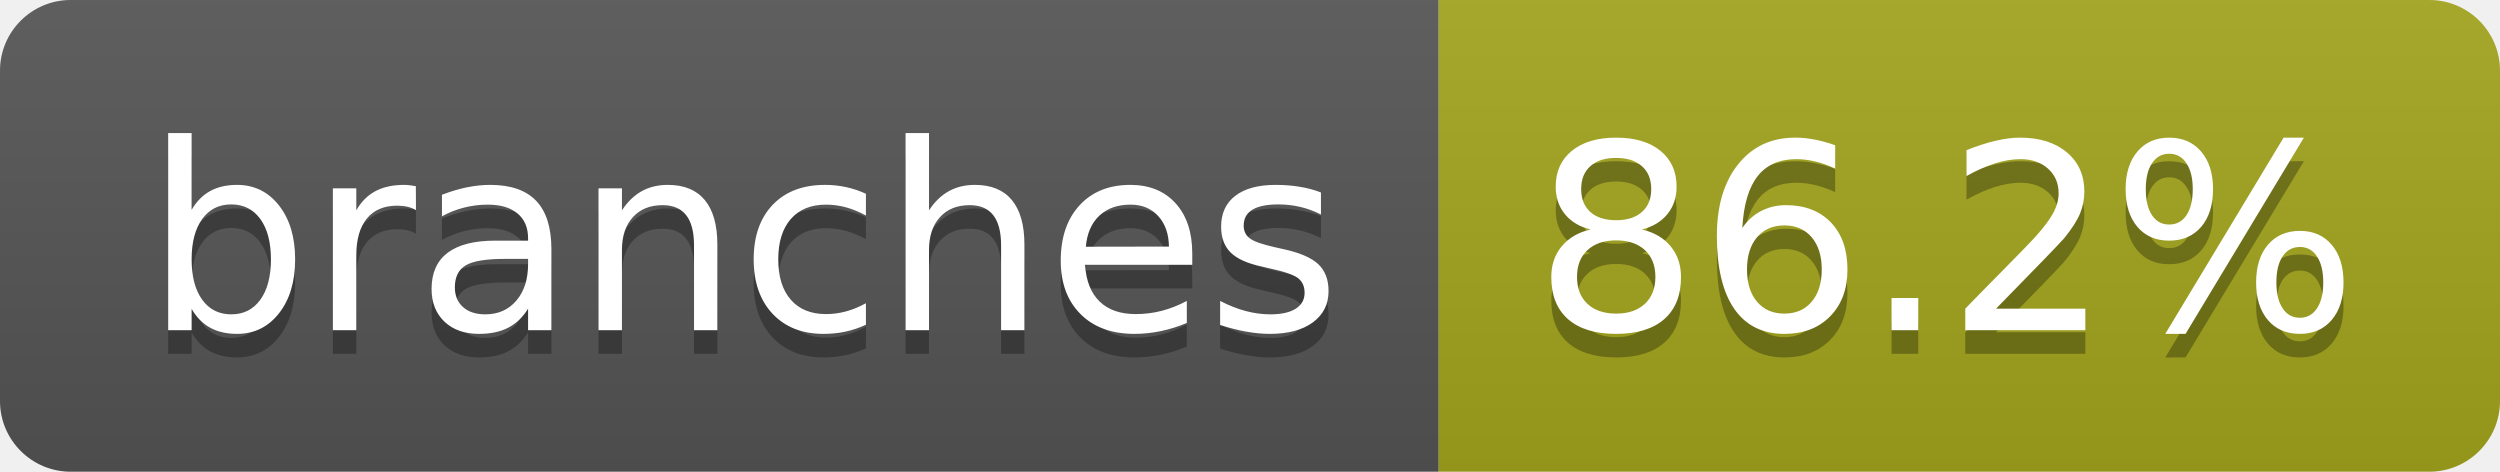
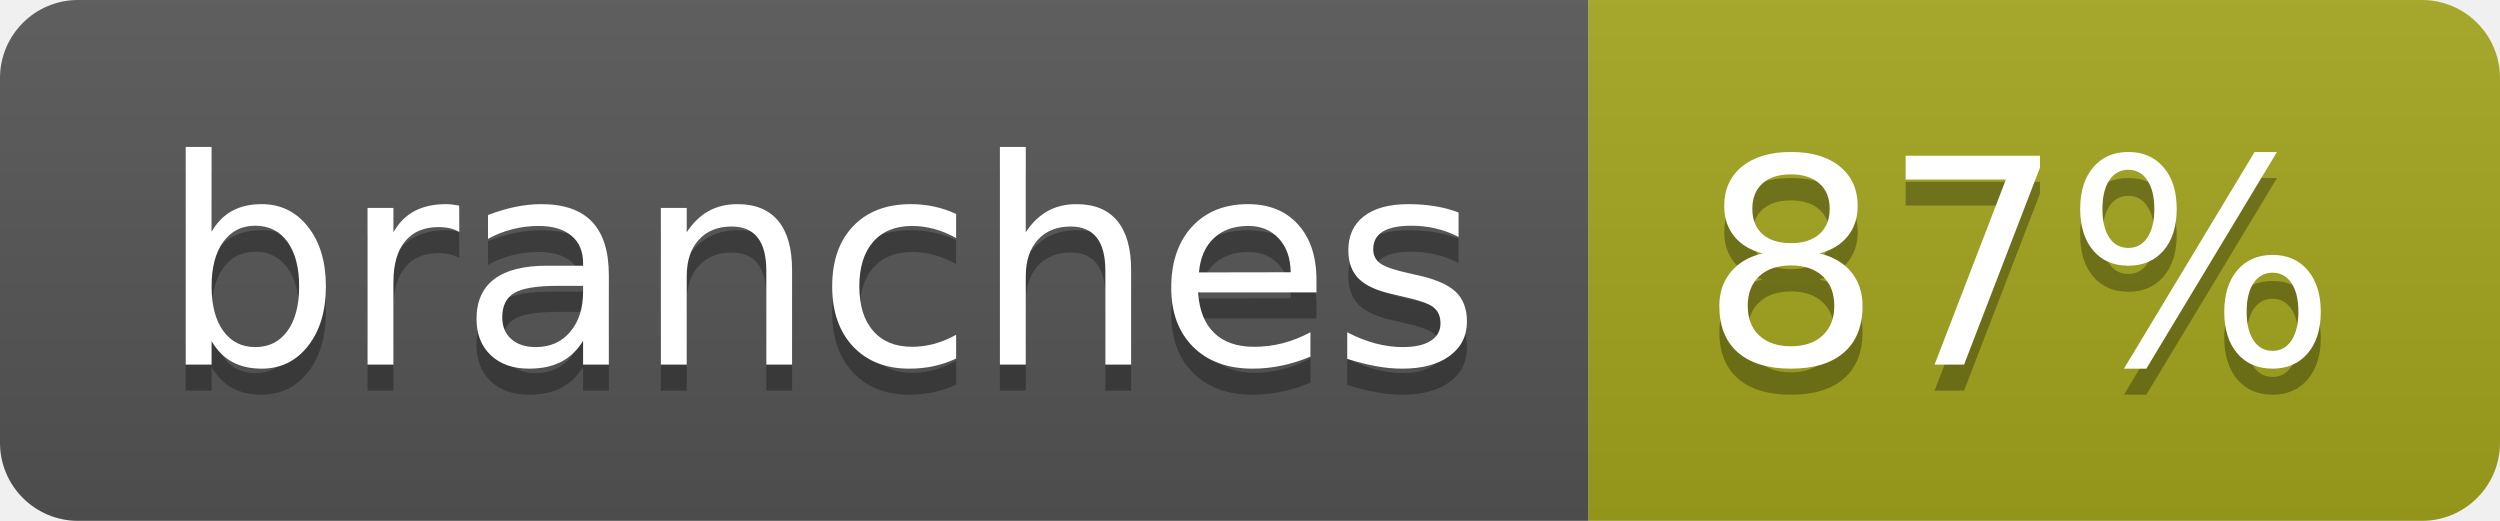
- <svg xmlns="http://www.w3.org/2000/svg" width="106" height="20" role="img" aria-label="branches: 86.2%">
+ <svg xmlns="http://www.w3.org/2000/svg" width="96" height="20" role="img" aria-label="branches: 87%">
  <linearGradient id="s" x2="0" y2="100%">
    <stop offset="0" stop-color="#bbb" stop-opacity=".1" />
    <stop offset="1" stop-opacity=".1" />
  </linearGradient>
  <clipPath id="r">
-     <rect width="106" height="20" rx="3" fill="#fff" />
+     <rect width="96" height="20" rx="3" fill="#fff" />
  </clipPath>
  <g clip-path="url(#r)">
    <rect width="61" height="20" fill="#555" />
-     <rect x="61" width="45" height="20" fill="#a4a61d" />
-     <rect width="106" height="20" fill="url(#s)" />
+     <rect x="61" width="35" height="20" fill="#a4a61d" />
+     <rect width="96" height="20" fill="url(#s)" />
  </g>
  <g fill="#fff" text-anchor="middle" font-family="Verdana,Geneva,DejaVu Sans,sans-serif" text-rendering="geometricPrecision" font-size="110">
    <text aria-hidden="true" x="315" y="150" fill="#010101" fill-opacity=".3" transform="scale(.1)" textLength="507">branches</text>
    <text x="315" y="140" transform="scale(.1)" fill="#fff" textLength="507">branches</text>
-     <text aria-hidden="true" x="825" y="150" fill="#010101" fill-opacity=".3" transform="scale(.1)" textLength="350">86.2%</text>
-     <text x="825" y="140" transform="scale(.1)" fill="#fff" textLength="350">86.2%</text>
+     <text aria-hidden="true" x="775" y="150" fill="#010101" fill-opacity=".3" transform="scale(.1)" textLength="245">87%</text>
+     <text x="775" y="140" transform="scale(.1)" fill="#fff" textLength="245">87%</text>
  </g>
</svg>
